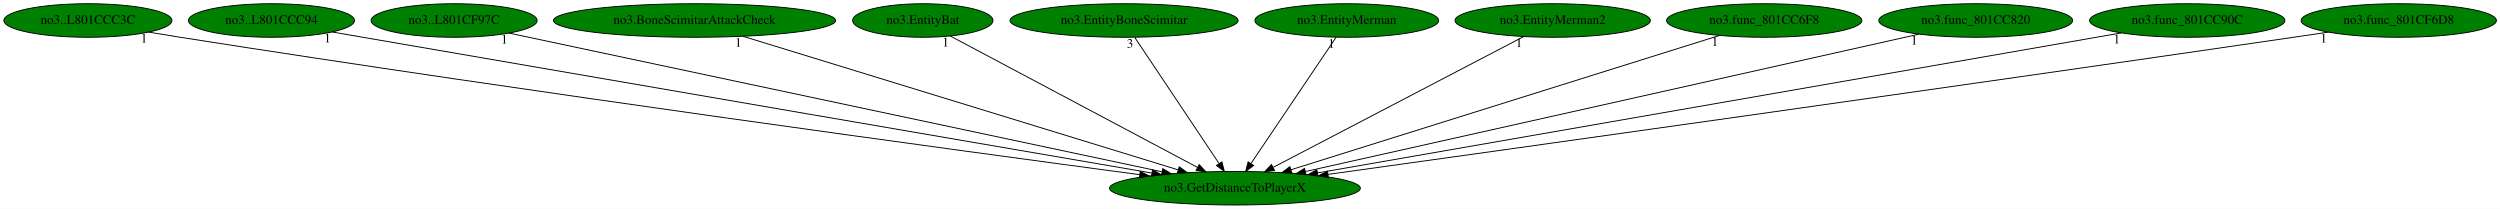
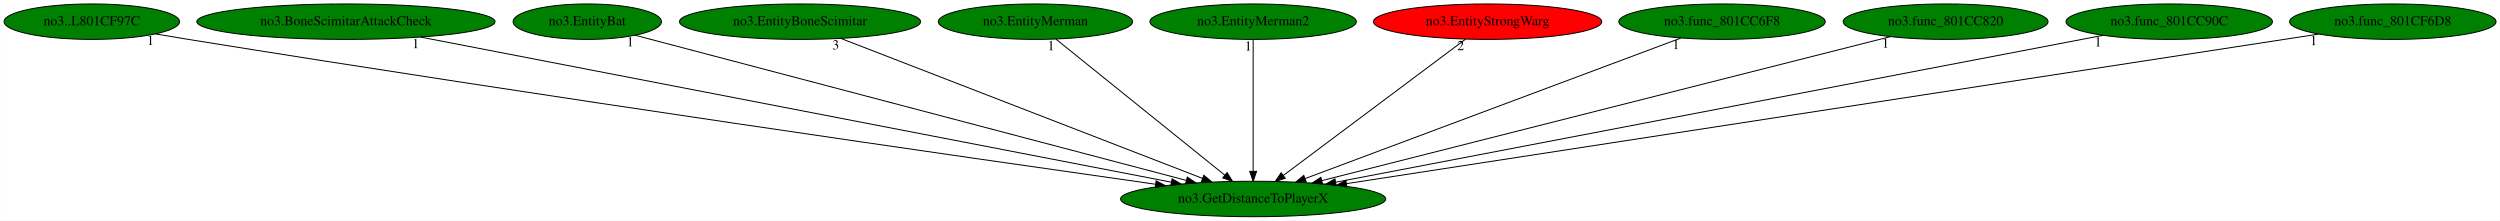
- <svg xmlns="http://www.w3.org/2000/svg" xmlns:xlink="http://www.w3.org/1999/xlink" width="2683pt" height="224pt" viewBox="0.00 0.00 2682.98 224.00">
+ <svg xmlns="http://www.w3.org/2000/svg" xmlns:xlink="http://www.w3.org/1999/xlink" width="2538pt" height="224pt" viewBox="0.00 0.00 2537.68 224.00">
  <g id="graph0" class="graph" transform="scale(1 1) rotate(0) translate(4 220)">
-     <polygon fill="white" stroke="transparent" points="-4,4 -4,-220 2678.98,-220 2678.98,4 -4,4" />
+     <polygon fill="white" stroke="transparent" points="-4,4 -4,-220 2533.68,-220 2533.68,4 -4,4" />
    <g id="node1" class="node">
-       <ellipse fill="green" stroke="black" cx="1321.34" cy="-18" rx="134.58" ry="18" />
-       <text text-anchor="middle" x="1321.34" y="-14.3" font-family="Times,serif" font-size="14.00">no3.GetDistanceToPlayerX</text>
+       <ellipse fill="green" stroke="black" cx="1268.04" cy="-18" rx="134.58" ry="18" />
+       <text text-anchor="middle" x="1268.04" y="-14.3" font-family="Times,serif" font-size="14.00">no3.GetDistanceToPlayerX</text>
    </g>
    <g id="node2" class="node">
      <g id="a_node2">
-         <a xlink:href="no3..L801CCC3C.svg" xlink:title="no3..L801CCC3C">
-           <ellipse fill="green" stroke="black" cx="90.34" cy="-198" rx="90.18" ry="18" />
-           <text text-anchor="middle" x="90.34" y="-194.3" font-family="Times,serif" font-size="14.00">no3..L801CCC3C</text>
+         <a xlink:href="no3..L801CF97C.svg" xlink:title="no3..L801CF97C">
+           <ellipse fill="green" stroke="black" cx="89.04" cy="-198" rx="89.08" ry="18" />
+           <text text-anchor="middle" x="89.04" y="-194.3" font-family="Times,serif" font-size="14.00">no3..L801CF97C</text>
        </a>
      </g>
    </g>
    <g id="edge1" class="edge">
-       <path fill="none" stroke="black" d="M155.53,-185.53C166.8,-183.63 178.4,-181.72 189.34,-180 568.34,-120.52 1020.26,-59.09 1219,-32.55" />
-       <polygon fill="black" stroke="black" points="1219.68,-35.99 1229.13,-31.2 1218.76,-29.05 1219.68,-35.99" />
-       <text text-anchor="middle" x="150.53" y="-174.33" font-family="Times,serif" font-size="14.00">1</text>
+       <path fill="none" stroke="black" d="M153.58,-185.58C164.73,-183.67 176.22,-181.74 187.04,-180 548.21,-121.79 978.51,-59.94 1168.96,-32.95" />
+       <polygon fill="black" stroke="black" points="1169.54,-36.4 1178.95,-31.53 1168.56,-29.47 1169.54,-36.4" />
+       <text text-anchor="middle" x="148.58" y="-174.38" font-family="Times,serif" font-size="14.00">1</text>
    </g>
    <g id="node3" class="node">
      <g id="a_node3">
-         <a xlink:href="no3..L801CCC94.svg" xlink:title="no3..L801CCC94">
-           <ellipse fill="green" stroke="black" cx="287.34" cy="-198" rx="89.08" ry="18" />
-           <text text-anchor="middle" x="287.34" y="-194.3" font-family="Times,serif" font-size="14.00">no3..L801CCC94</text>
+         <a xlink:href="no3.BoneScimitarAttackCheck.svg" xlink:title="no3.BoneScimitarAttackCheck">
+           <ellipse fill="green" stroke="black" cx="347.04" cy="-198" rx="151.37" ry="18" />
+           <text text-anchor="middle" x="347.04" y="-194.3" font-family="Times,serif" font-size="14.00">no3.BoneScimitarAttackCheck</text>
        </a>
      </g>
    </g>
    <g id="edge2" class="edge">
-       <path fill="none" stroke="black" d="M352.44,-185.69C363.42,-183.79 374.71,-181.84 385.34,-180 696.28,-126.29 1065.39,-62.91 1231.94,-34.33" />
-       <polygon fill="black" stroke="black" points="1232.87,-37.73 1242.13,-32.59 1231.69,-30.83 1232.87,-37.73" />
-       <text text-anchor="middle" x="347.44" y="-174.49" font-family="Times,serif" font-size="14.00">1</text>
+       <path fill="none" stroke="black" d="M422.8,-182.36C593.54,-149.36 1007.3,-69.39 1184.85,-35.08" />
+       <polygon fill="black" stroke="black" points="1185.77,-38.47 1194.92,-33.13 1184.44,-31.59 1185.77,-38.47" />
+       <text text-anchor="middle" x="417.8" y="-171.16" font-family="Times,serif" font-size="14.00">1</text>
    </g>
    <g id="node4" class="node">
      <g id="a_node4">
-         <a xlink:href="no3..L801CF97C.svg" xlink:title="no3..L801CF97C">
-           <ellipse fill="green" stroke="black" cx="483.34" cy="-198" rx="89.08" ry="18" />
-           <text text-anchor="middle" x="483.34" y="-194.3" font-family="Times,serif" font-size="14.00">no3..L801CF97C</text>
+         <a xlink:href="no3.EntityBat.svg" xlink:title="no3.EntityBat">
+           <ellipse fill="green" stroke="black" cx="592.04" cy="-198" rx="75.29" ry="18" />
+           <text text-anchor="middle" x="592.04" y="-194.3" font-family="Times,serif" font-size="14.00">no3.EntityBat</text>
        </a>
      </g>
    </g>
    <g id="edge3" class="edge">
-       <path fill="none" stroke="black" d="M542.27,-184.48C689.97,-153.11 1076.04,-71.1 1242.78,-35.69" />
-       <polygon fill="black" stroke="black" points="1243.9,-39.03 1252.96,-33.53 1242.45,-32.18 1243.9,-39.03" />
-       <text text-anchor="middle" x="537.27" y="-173.28" font-family="Times,serif" font-size="14.00">1</text>
+       <path fill="none" stroke="black" d="M640.66,-184.2C759.24,-152.97 1063.58,-72.84 1200.05,-36.9" />
+       <polygon fill="black" stroke="black" points="1201.19,-40.22 1209.97,-34.29 1199.41,-33.45 1201.19,-40.22" />
+       <text text-anchor="middle" x="635.66" y="-173" font-family="Times,serif" font-size="14.00">1</text>
    </g>
    <g id="node5" class="node">
      <g id="a_node5">
-         <a xlink:href="no3.BoneScimitarAttackCheck.svg" xlink:title="no3.BoneScimitarAttackCheck">
-           <ellipse fill="green" stroke="black" cx="741.34" cy="-198" rx="151.37" ry="18" />
-           <text text-anchor="middle" x="741.34" y="-194.3" font-family="Times,serif" font-size="14.00">no3.BoneScimitarAttackCheck</text>
+         <a xlink:href="no3.EntityBoneScimitar.svg" xlink:title="no3.EntityBoneScimitar">
+           <ellipse fill="green" stroke="black" cx="808.04" cy="-198" rx="122.38" ry="18" />
+           <text text-anchor="middle" x="808.04" y="-194.3" font-family="Times,serif" font-size="14.00">no3.EntityBoneScimitar</text>
        </a>
      </g>
    </g>
    <g id="edge4" class="edge">
-       <path fill="none" stroke="black" d="M793.32,-181.05C900.58,-148.13 1145.95,-72.83 1260.43,-37.69" />
-       <polygon fill="black" stroke="black" points="1261.57,-41.01 1270.1,-34.73 1259.51,-34.31 1261.57,-41.01" />
-       <text text-anchor="middle" x="788.32" y="-169.85" font-family="Times,serif" font-size="14.00">1</text>
+       <path fill="none" stroke="black" d="M849.27,-181.05C933.4,-148.49 1124.66,-74.48 1216.69,-38.87" />
+       <polygon fill="black" stroke="black" points="1218.02,-42.11 1226.08,-35.24 1215.49,-35.58 1218.02,-42.11" />
+       <text text-anchor="middle" x="844.27" y="-169.85" font-family="Times,serif" font-size="14.00">3</text>
    </g>
    <g id="node6" class="node">
      <g id="a_node6">
-         <a xlink:href="no3.EntityBat.svg" xlink:title="no3.EntityBat">
-           <ellipse fill="green" stroke="black" cx="986.34" cy="-198" rx="75.29" ry="18" />
-           <text text-anchor="middle" x="986.34" y="-194.3" font-family="Times,serif" font-size="14.00">no3.EntityBat</text>
+         <a xlink:href="no3.EntityMerman.svg" xlink:title="no3.EntityMerman">
+           <ellipse fill="green" stroke="black" cx="1047.04" cy="-198" rx="98.58" ry="18" />
+           <text text-anchor="middle" x="1047.04" y="-194.3" font-family="Times,serif" font-size="14.00">no3.EntityMerman</text>
        </a>
      </g>
    </g>
    <g id="edge5" class="edge">
-       <path fill="none" stroke="black" d="M1015.78,-181.36C1075.86,-149.44 1212.68,-76.74 1280.99,-40.44" />
-       <polygon fill="black" stroke="black" points="1282.97,-43.35 1290.16,-35.57 1279.68,-37.17 1282.97,-43.35" />
-       <text text-anchor="middle" x="1010.78" y="-170.16" font-family="Times,serif" font-size="14.00">1</text>
+       <path fill="none" stroke="black" d="M1067.83,-180.25C1107.49,-148.32 1193.99,-78.65 1239.2,-42.23" />
+       <polygon fill="black" stroke="black" points="1241.55,-44.83 1247.15,-35.83 1237.16,-39.38 1241.55,-44.83" />
+       <text text-anchor="middle" x="1062.83" y="-169.05" font-family="Times,serif" font-size="14.00">1</text>
    </g>
    <g id="node7" class="node">
      <g id="a_node7">
-         <a xlink:href="no3.EntityBoneScimitar.svg" xlink:title="no3.EntityBoneScimitar">
-           <ellipse fill="green" stroke="black" cx="1202.34" cy="-198" rx="122.38" ry="18" />
-           <text text-anchor="middle" x="1202.34" y="-194.3" font-family="Times,serif" font-size="14.00">no3.EntityBoneScimitar</text>
+         <a xlink:href="no3.EntityMerman2.svg" xlink:title="no3.EntityMerman2">
+           <ellipse fill="green" stroke="black" cx="1268.04" cy="-198" rx="104.78" ry="18" />
+           <text text-anchor="middle" x="1268.04" y="-194.3" font-family="Times,serif" font-size="14.00">no3.EntityMerman2</text>
        </a>
      </g>
    </g>
    <g id="edge6" class="edge">
-       <path fill="none" stroke="black" d="M1213.75,-179.93C1234.72,-148.57 1279.49,-81.6 1304.16,-44.71" />
-       <polygon fill="black" stroke="black" points="1307.32,-46.27 1309.97,-36.02 1301.5,-42.38 1307.32,-46.27" />
-       <text text-anchor="middle" x="1208.75" y="-168.73" font-family="Times,serif" font-size="14.00">3</text>
+       <path fill="none" stroke="black" d="M1268.04,-179.93C1268.04,-148.97 1268.04,-83.3 1268.04,-46.13" />
+       <polygon fill="black" stroke="black" points="1271.54,-46.02 1268.04,-36.02 1264.54,-46.02 1271.54,-46.02" />
+       <text text-anchor="middle" x="1263.04" y="-168.73" font-family="Times,serif" font-size="14.00">1</text>
    </g>
    <g id="node8" class="node">
      <g id="a_node8">
-         <a xlink:href="no3.EntityMerman.svg" xlink:title="no3.EntityMerman">
-           <ellipse fill="green" stroke="black" cx="1441.34" cy="-198" rx="98.58" ry="18" />
-           <text text-anchor="middle" x="1441.34" y="-194.3" font-family="Times,serif" font-size="14.00">no3.EntityMerman</text>
+         <a xlink:href="no3.EntityStrongWarg.svg" xlink:title="no3.EntityStrongWarg">
+           <ellipse fill="red" stroke="black" cx="1506.04" cy="-198" rx="115.88" ry="18" />
+           <text text-anchor="middle" x="1506.04" y="-194.3" font-family="Times,serif" font-size="14.00">no3.EntityStrongWarg</text>
        </a>
      </g>
    </g>
    <g id="edge7" class="edge">
-       <path fill="none" stroke="black" d="M1429.84,-179.93C1408.69,-148.57 1363.55,-81.6 1338.67,-44.71" />
-       <polygon fill="black" stroke="black" points="1341.31,-42.35 1332.81,-36.02 1335.5,-46.26 1341.31,-42.35" />
-       <text text-anchor="middle" x="1424.84" y="-168.73" font-family="Times,serif" font-size="14.00">1</text>
+       <path fill="none" stroke="black" d="M1483.65,-180.25C1440.86,-148.25 1347.41,-78.36 1298.8,-42" />
+       <polygon fill="black" stroke="black" points="1300.65,-39.02 1290.55,-35.83 1296.46,-44.62 1300.65,-39.02" />
+       <text text-anchor="middle" x="1478.65" y="-169.05" font-family="Times,serif" font-size="14.00">2</text>
    </g>
    <g id="node9" class="node">
      <g id="a_node9">
-         <a xlink:href="no3.EntityMerman2.svg" xlink:title="no3.EntityMerman2">
-           <ellipse fill="green" stroke="black" cx="1662.34" cy="-198" rx="104.78" ry="18" />
-           <text text-anchor="middle" x="1662.34" y="-194.3" font-family="Times,serif" font-size="14.00">no3.EntityMerman2</text>
+         <a xlink:href="no3.func_801CC6F8.svg" xlink:title="no3.func_801CC6F8">
+           <ellipse fill="green" stroke="black" cx="1744.04" cy="-198" rx="104.78" ry="18" />
+           <text text-anchor="middle" x="1744.04" y="-194.3" font-family="Times,serif" font-size="14.00">no3.func_801CC6F8</text>
        </a>
      </g>
    </g>
    <g id="edge8" class="edge">
-       <path fill="none" stroke="black" d="M1631.18,-180.73C1569.46,-148.52 1431.72,-76.62 1362.59,-40.53" />
-       <polygon fill="black" stroke="black" points="1363.79,-37.21 1353.3,-35.68 1360.55,-43.41 1363.79,-37.21" />
-       <text text-anchor="middle" x="1626.18" y="-169.53" font-family="Times,serif" font-size="14.00">1</text>
+       <path fill="none" stroke="black" d="M1702.22,-181.36C1615.47,-148.92 1416.14,-74.38 1320.76,-38.72" />
+       <polygon fill="black" stroke="black" points="1321.91,-35.41 1311.31,-35.18 1319.45,-41.96 1321.91,-35.41" />
+       <text text-anchor="middle" x="1697.22" y="-170.16" font-family="Times,serif" font-size="14.00">1</text>
    </g>
    <g id="node10" class="node">
      <g id="a_node10">
-         <a xlink:href="no3.func_801CC6F8.svg" xlink:title="no3.func_801CC6F8">
-           <ellipse fill="green" stroke="black" cx="1889.34" cy="-198" rx="104.78" ry="18" />
-           <text text-anchor="middle" x="1889.34" y="-194.3" font-family="Times,serif" font-size="14.00">no3.func_801CC6F8</text>
+         <a xlink:href="no3.func_801CC820.svg" xlink:title="no3.func_801CC820">
+           <ellipse fill="green" stroke="black" cx="1971.04" cy="-198" rx="103.98" ry="18" />
+           <text text-anchor="middle" x="1971.04" y="-194.3" font-family="Times,serif" font-size="14.00">no3.func_801CC820</text>
        </a>
      </g>
    </g>
    <g id="edge9" class="edge">
-       <path fill="none" stroke="black" d="M1841.4,-181.98C1738.1,-149.6 1494.7,-73.33 1381.36,-37.81" />
-       <polygon fill="black" stroke="black" points="1382.37,-34.46 1371.79,-34.81 1380.28,-41.14 1382.37,-34.46" />
-       <text text-anchor="middle" x="1836.4" y="-170.78" font-family="Times,serif" font-size="14.00">1</text>
+       <path fill="none" stroke="black" d="M1915,-182.81C1787.69,-150.58 1477.01,-71.91 1337.67,-36.63" />
+       <polygon fill="black" stroke="black" points="1338.49,-33.23 1327.94,-34.17 1336.77,-40.01 1338.49,-33.23" />
+       <text text-anchor="middle" x="1910" y="-171.61" font-family="Times,serif" font-size="14.00">1</text>
    </g>
    <g id="node11" class="node">
      <g id="a_node11">
-         <a xlink:href="no3.func_801CC820.svg" xlink:title="no3.func_801CC820">
-           <ellipse fill="green" stroke="black" cx="2116.34" cy="-198" rx="103.98" ry="18" />
-           <text text-anchor="middle" x="2116.34" y="-194.3" font-family="Times,serif" font-size="14.00">no3.func_801CC820</text>
+         <a xlink:href="no3.func_801CC90C.svg" xlink:title="no3.func_801CC90C">
+           <ellipse fill="green" stroke="black" cx="2198.04" cy="-198" rx="104.78" ry="18" />
+           <text text-anchor="middle" x="2198.04" y="-194.3" font-family="Times,serif" font-size="14.00">no3.func_801CC90C</text>
        </a>
      </g>
    </g>
    <g id="edge10" class="edge">
-       <path fill="none" stroke="black" d="M2055.28,-183.33C1911.9,-151.23 1554.01,-71.09 1397.09,-35.96" />
-       <polygon fill="black" stroke="black" points="1397.57,-32.48 1387.05,-33.71 1396.04,-39.31 1397.57,-32.48" />
-       <text text-anchor="middle" x="2050.28" y="-172.13" font-family="Times,serif" font-size="14.00">1</text>
+       <path fill="none" stroke="black" d="M2130.78,-184.13C1964.53,-152.31 1534.51,-70 1351.97,-35.06" />
+       <polygon fill="black" stroke="black" points="1352.36,-31.58 1341.88,-33.13 1351.05,-38.45 1352.36,-31.58" />
+       <text text-anchor="middle" x="2125.78" y="-172.93" font-family="Times,serif" font-size="14.00">1</text>
    </g>
    <g id="node12" class="node">
      <g id="a_node12">
-         <a xlink:href="no3.func_801CC90C.svg" xlink:title="no3.func_801CC90C">
-           <ellipse fill="green" stroke="black" cx="2343.34" cy="-198" rx="104.78" ry="18" />
-           <text text-anchor="middle" x="2343.34" y="-194.3" font-family="Times,serif" font-size="14.00">no3.func_801CC90C</text>
+         <a xlink:href="no3.func_801CF6D8.svg" xlink:title="no3.func_801CF6D8">
+           <ellipse fill="green" stroke="black" cx="2425.04" cy="-198" rx="104.78" ry="18" />
+           <text text-anchor="middle" x="2425.04" y="-194.3" font-family="Times,serif" font-size="14.00">no3.func_801CF6D8</text>
        </a>
      </g>
    </g>
    <g id="edge11" class="edge">
-       <path fill="none" stroke="black" d="M2272.69,-184.7C2091.3,-153.1 1609.43,-69.18 1409.84,-34.41" />
-       <polygon fill="black" stroke="black" points="1410.43,-30.96 1399.98,-32.7 1409.23,-37.86 1410.43,-30.96" />
-       <text text-anchor="middle" x="2267.69" y="-173.5" font-family="Times,serif" font-size="14.00">1</text>
-     </g>
-     <g id="node13" class="node">
-       <g id="a_node13">
-         <a xlink:href="no3.func_801CF6D8.svg" xlink:title="no3.func_801CF6D8">
-           <ellipse fill="green" stroke="black" cx="2570.34" cy="-198" rx="104.78" ry="18" />
-           <text text-anchor="middle" x="2570.34" y="-194.3" font-family="Times,serif" font-size="14.00">no3.func_801CF6D8</text>
-         </a>
-       </g>
-     </g>
-     <g id="edge12" class="edge">
-       <path fill="none" stroke="black" d="M2494.68,-185.53C2482.21,-183.66 2469.41,-181.76 2457.34,-180 2074.72,-124.11 1619.16,-60.4 1421.3,-32.87" />
-       <polygon fill="black" stroke="black" points="1421.6,-29.38 1411.21,-31.47 1420.63,-36.32 1421.6,-29.38" />
-       <text text-anchor="middle" x="2489.68" y="-174.33" font-family="Times,serif" font-size="14.00">1</text>
+       <path fill="none" stroke="black" d="M2349.57,-185.39C2146.23,-154.11 1587.17,-68.1 1362.93,-33.6" />
+       <polygon fill="black" stroke="black" points="1363.25,-30.11 1352.83,-32.04 1362.18,-37.02 1363.25,-30.11" />
+       <text text-anchor="middle" x="2344.57" y="-174.19" font-family="Times,serif" font-size="14.00">1</text>
    </g>
  </g>
</svg>
